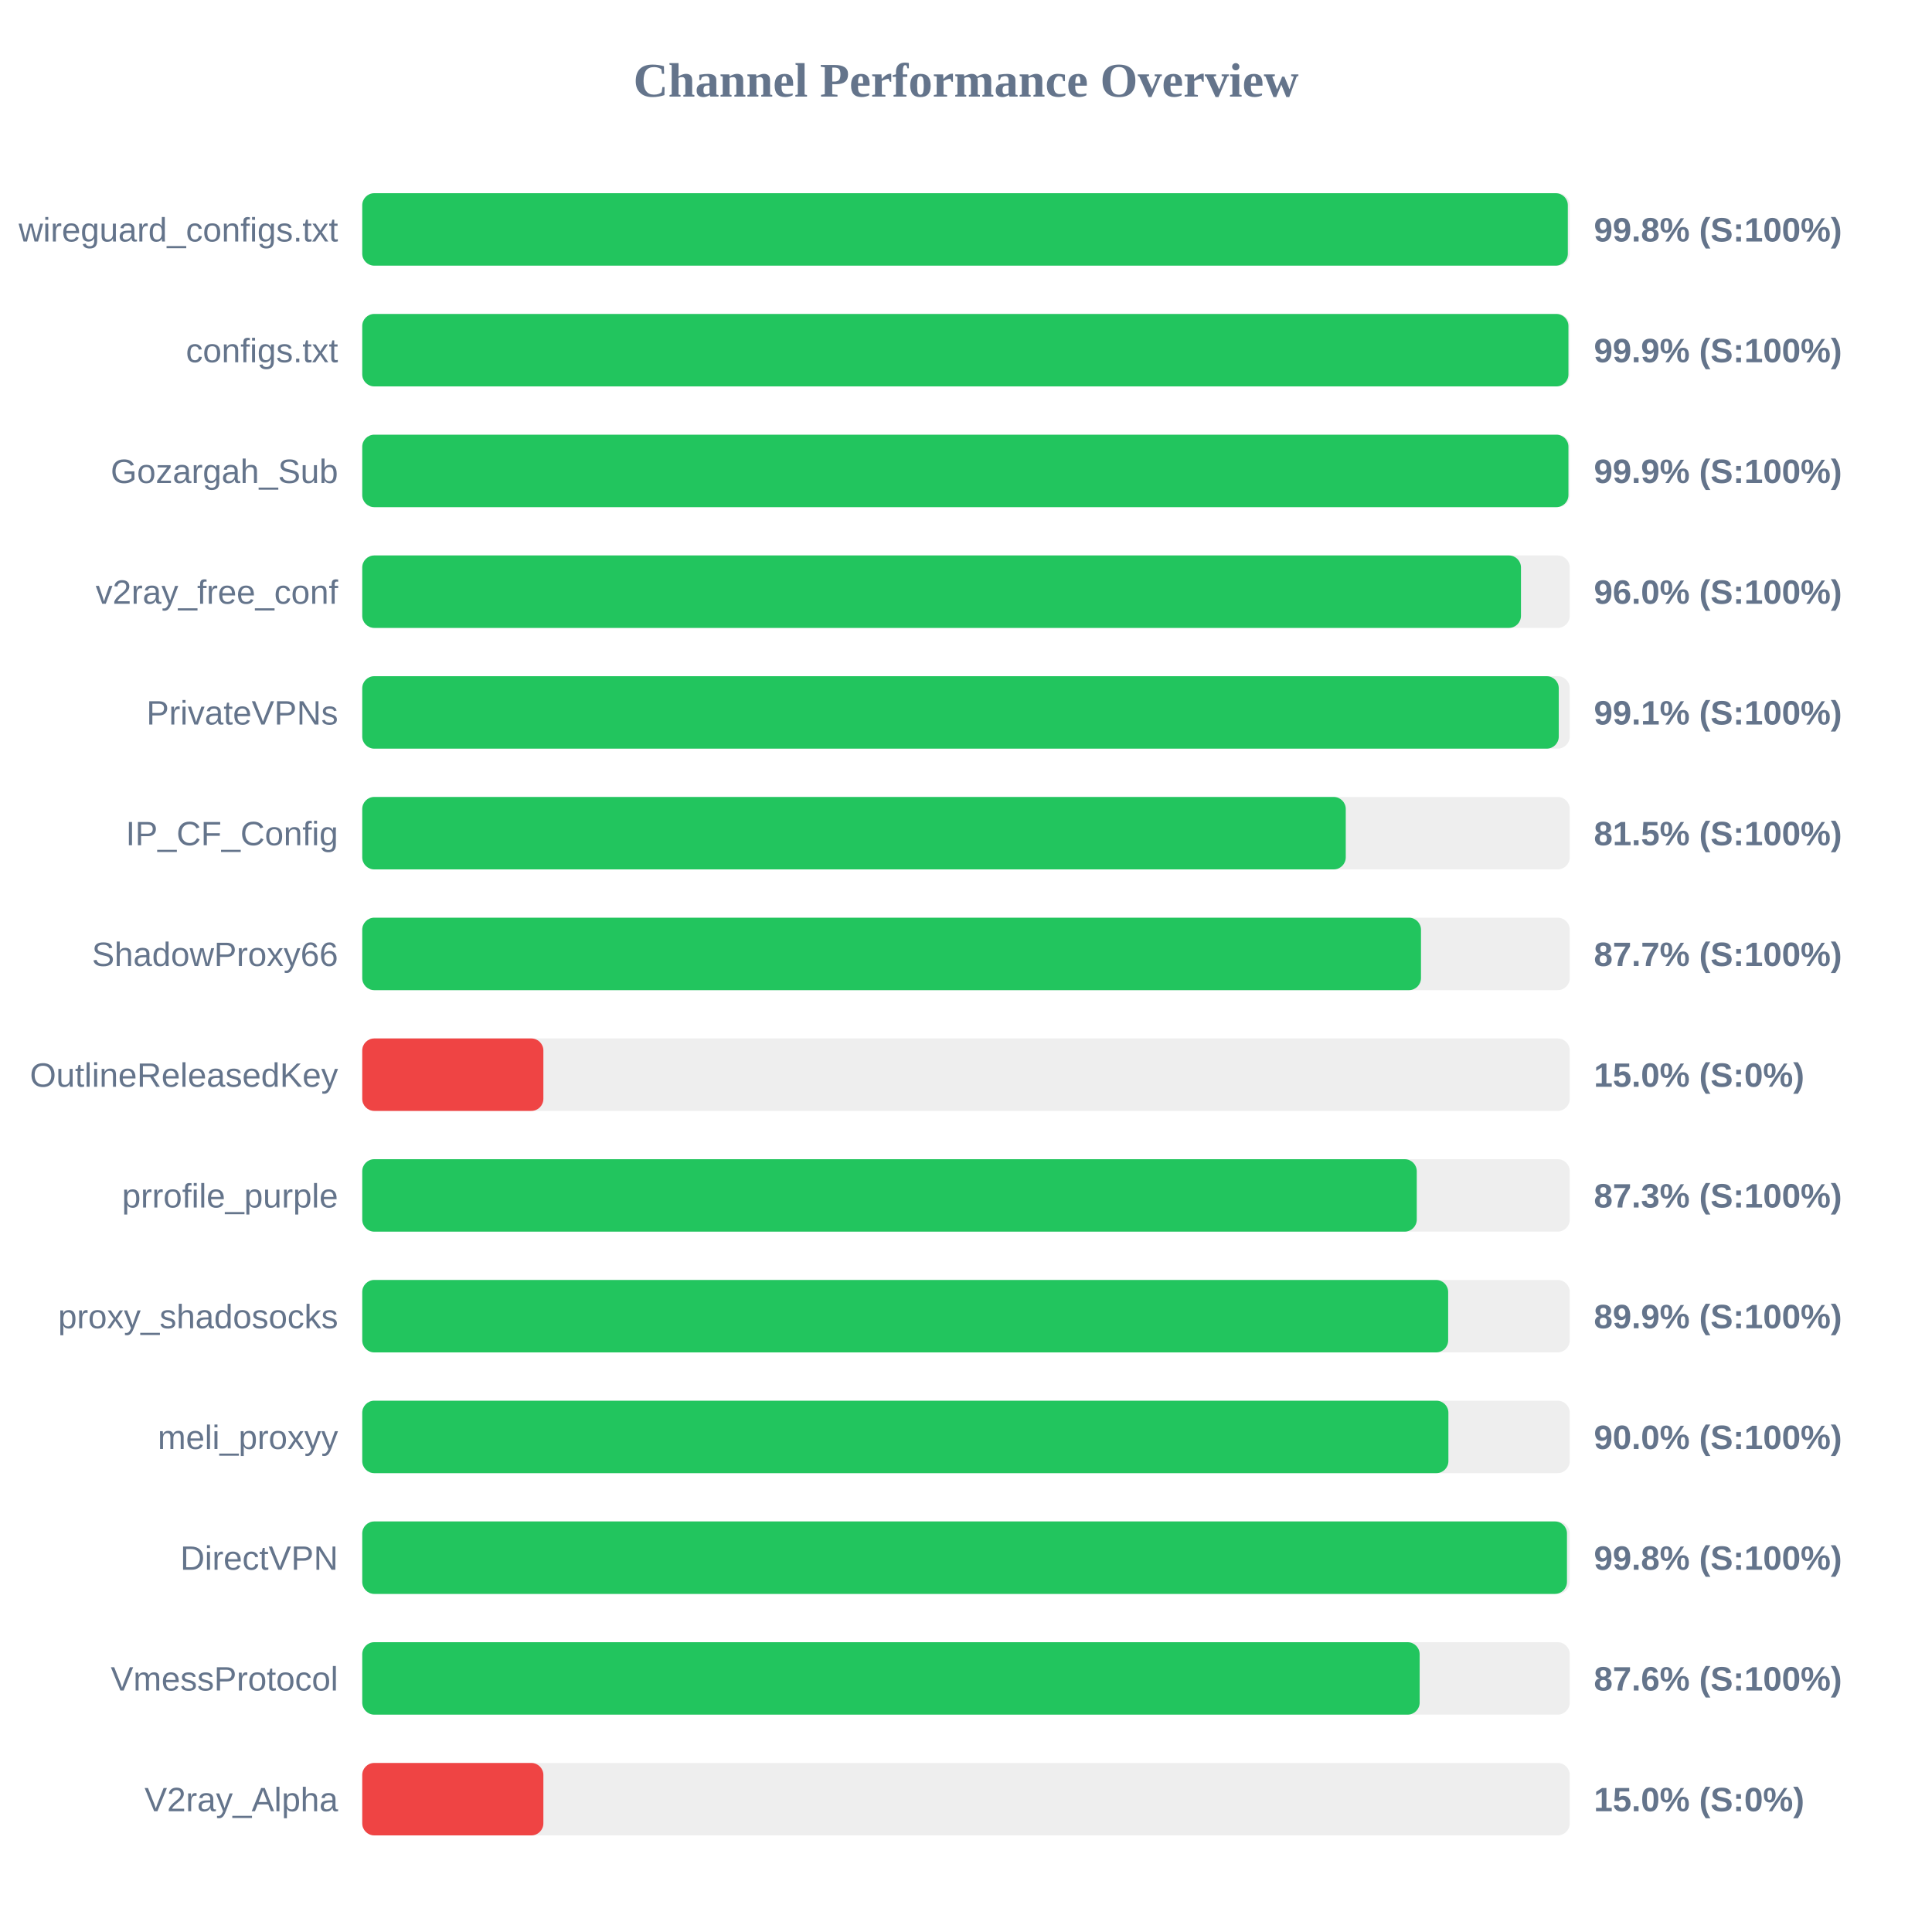
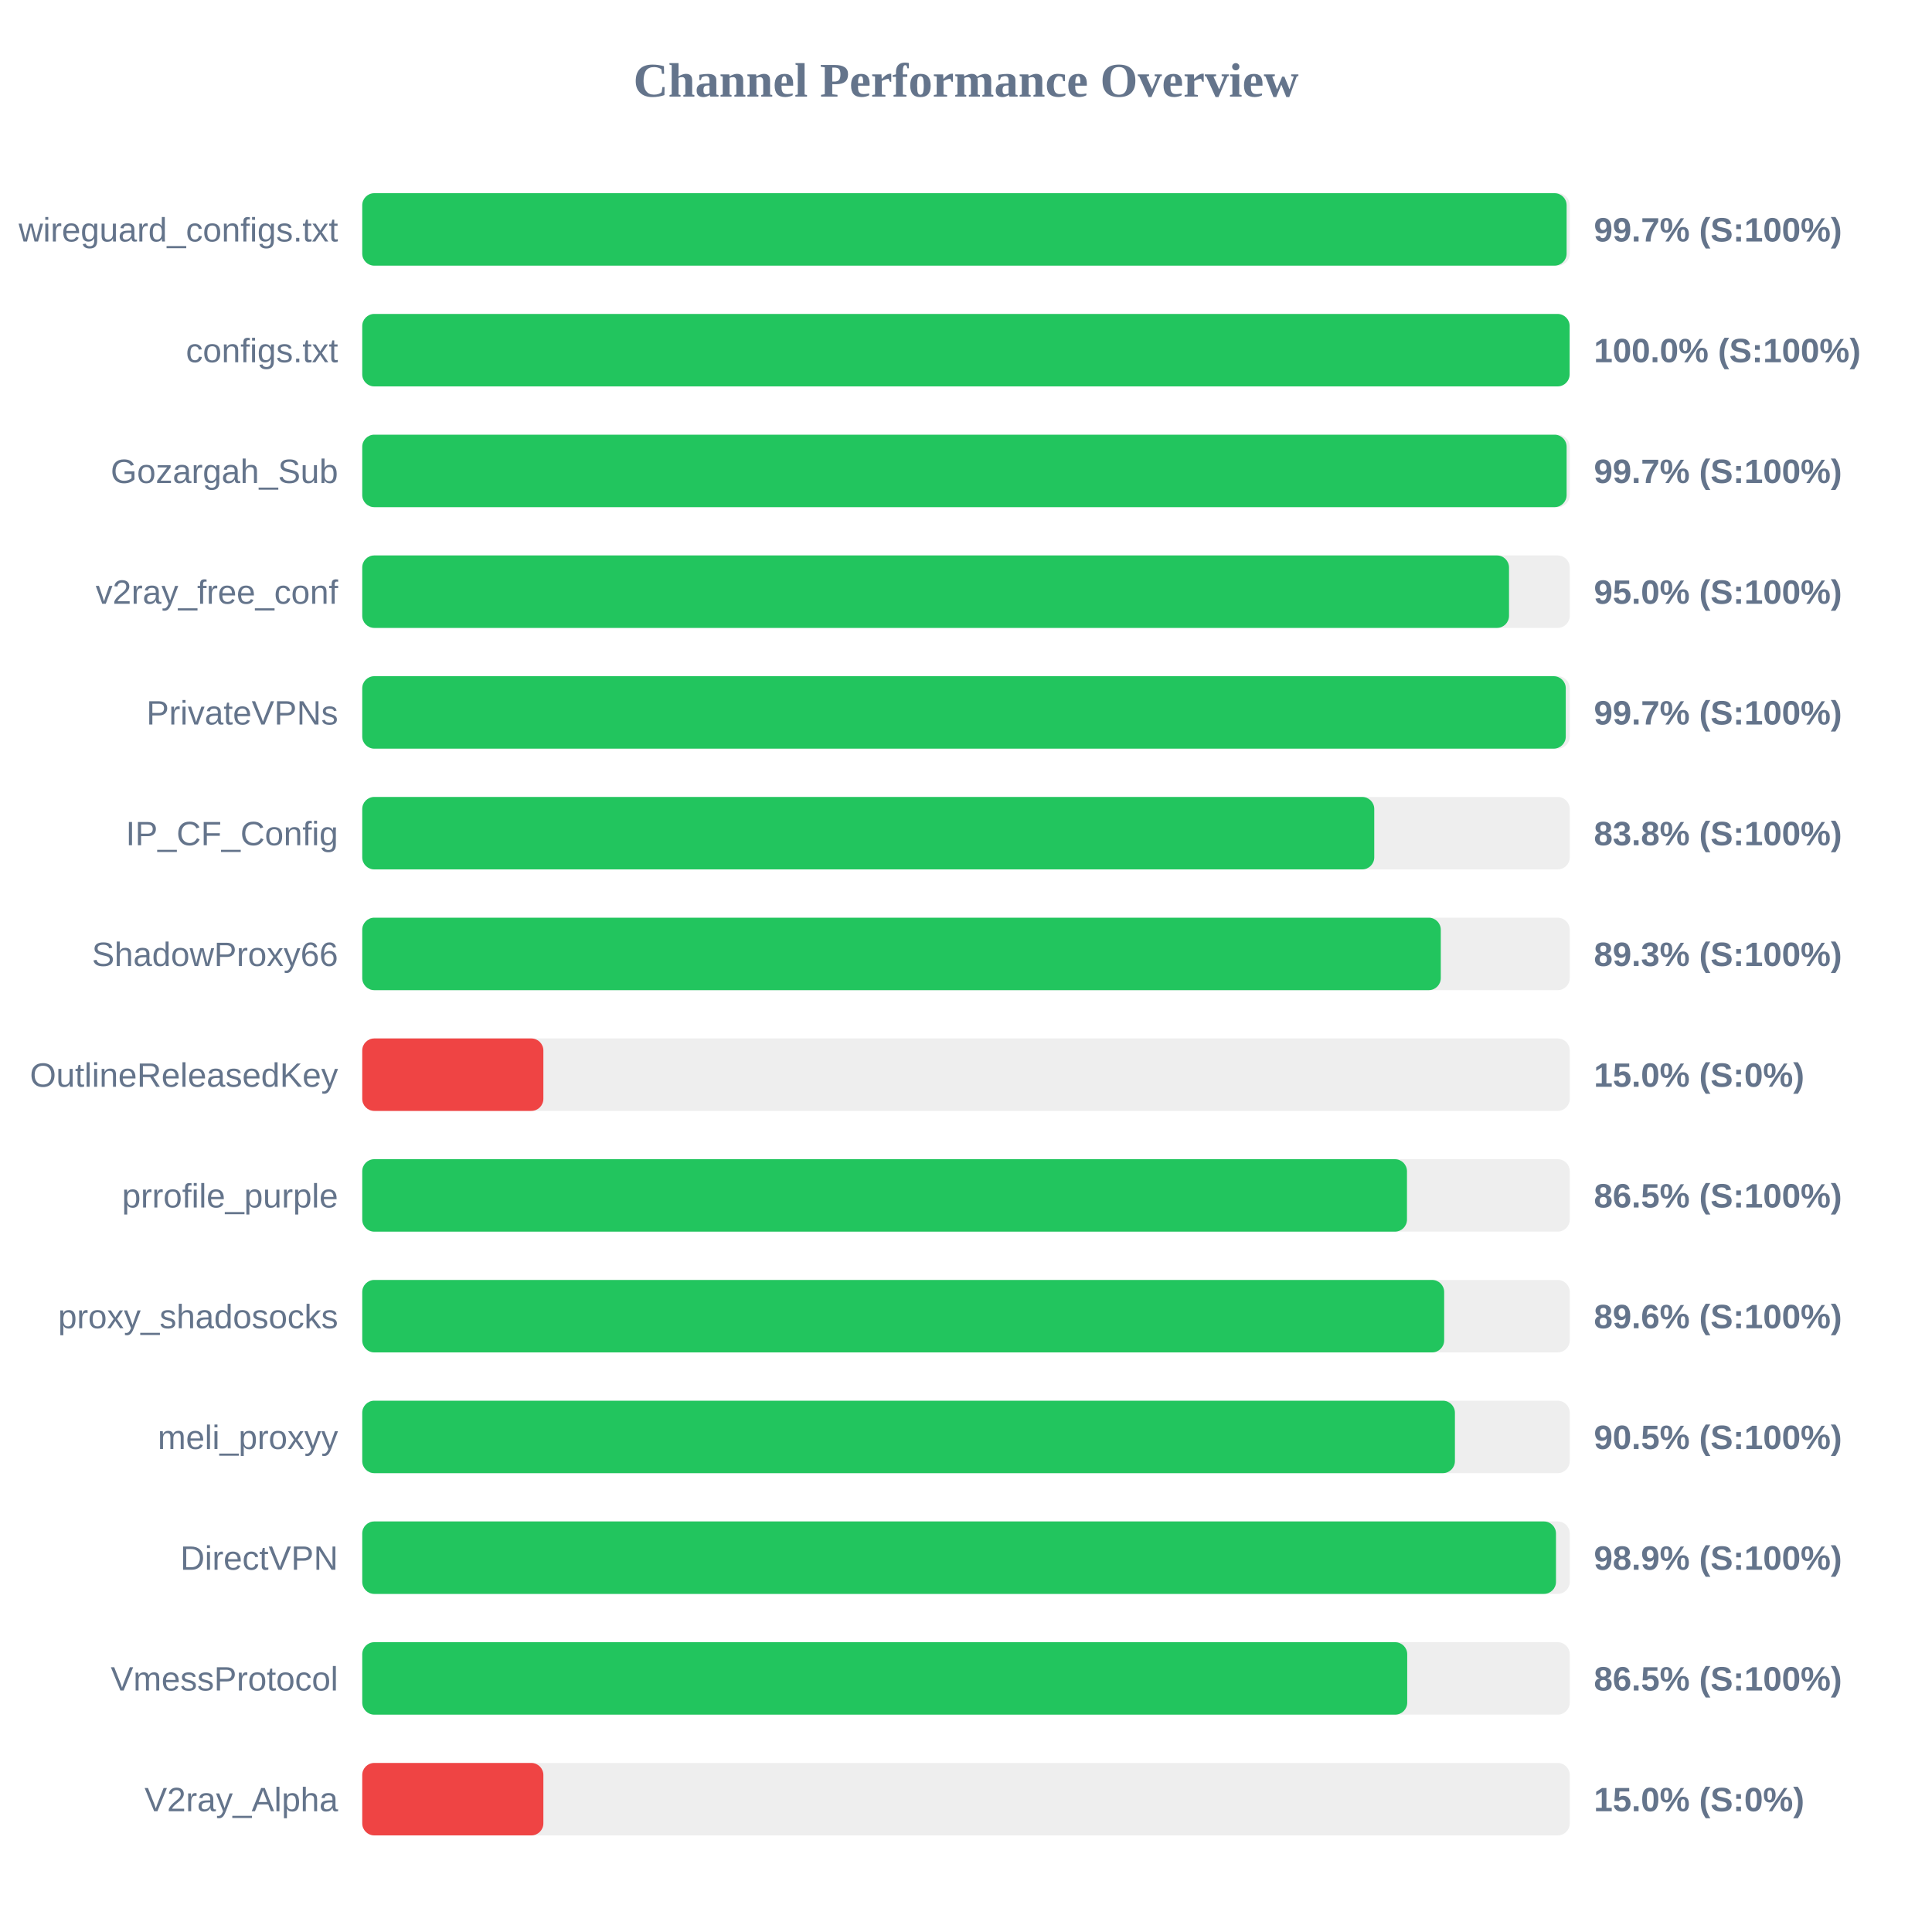
<svg xmlns="http://www.w3.org/2000/svg" width="800" height="800" version="1.1">
  <style>
        .row { font: 14px Arial; fill: #64748b; }
        .score { font: bold 14px Arial; fill: #64748b; }
    </style>
  <text x="400" y="40" text-anchor="middle" font-size="20px" font-weight="bold" fill="#64748b">Channel Performance Overview</text>
  <rect x="150" y="80" width="500" height="30" fill="#eee" rx="5" />
-   <rect x="150" y="80" width="499.2" height="30" fill="#22c55e" rx="5" />
+   <rect x="150" y="80" width="498.7" height="30" fill="#22c55e" rx="5" />
  <text x="140" y="100" text-anchor="end" class="row">wireguard_configs.txt</text>
-   <text x="660" y="100" text-anchor="start" class="score">99.8% (S:100%)</text>
+   <text x="660" y="100" text-anchor="start" class="score">99.7% (S:100%)</text>
  <rect x="150" y="130" width="500" height="30" fill="#eee" rx="5" />
-   <rect x="150" y="130" width="499.45" height="30" fill="#22c55e" rx="5" />
+   <rect x="150" y="130" width="499.95" height="30" fill="#22c55e" rx="5" />
  <text x="140" y="150" text-anchor="end" class="row">configs.txt</text>
-   <text x="660" y="150" text-anchor="start" class="score">99.9% (S:100%)</text>
+   <text x="660" y="150" text-anchor="start" class="score">100.0% (S:100%)</text>
  <rect x="150" y="180" width="500" height="30" fill="#eee" rx="5" />
-   <rect x="150" y="180" width="499.45" height="30" fill="#22c55e" rx="5" />
+   <rect x="150" y="180" width="498.7" height="30" fill="#22c55e" rx="5" />
  <text x="140" y="200" text-anchor="end" class="row">Gozargah_Sub</text>
-   <text x="660" y="200" text-anchor="start" class="score">99.9% (S:100%)</text>
+   <text x="660" y="200" text-anchor="start" class="score">99.7% (S:100%)</text>
  <rect x="150" y="230" width="500" height="30" fill="#eee" rx="5" />
-   <rect x="150" y="230" width="479.8" height="30" fill="#22c55e" rx="5" />
+   <rect x="150" y="230" width="474.85" height="30" fill="#22c55e" rx="5" />
  <text x="140" y="250" text-anchor="end" class="row">v2ray_free_conf</text>
-   <text x="660" y="250" text-anchor="start" class="score">96.0% (S:100%)</text>
+   <text x="660" y="250" text-anchor="start" class="score">95.0% (S:100%)</text>
  <rect x="150" y="280" width="500" height="30" fill="#eee" rx="5" />
-   <rect x="150" y="280" width="495.45" height="30" fill="#22c55e" rx="5" />
+   <rect x="150" y="280" width="498.35" height="30" fill="#22c55e" rx="5" />
  <text x="140" y="300" text-anchor="end" class="row">PrivateVPNs</text>
-   <text x="660" y="300" text-anchor="start" class="score">99.1% (S:100%)</text>
+   <text x="660" y="300" text-anchor="start" class="score">99.7% (S:100%)</text>
  <rect x="150" y="330" width="500" height="30" fill="#eee" rx="5" />
-   <rect x="150" y="330" width="407.25" height="30" fill="#22c55e" rx="5" />
+   <rect x="150" y="330" width="419.05" height="30" fill="#22c55e" rx="5" />
  <text x="140" y="350" text-anchor="end" class="row">IP_CF_Config</text>
-   <text x="660" y="350" text-anchor="start" class="score">81.5% (S:100%)</text>
+   <text x="660" y="350" text-anchor="start" class="score">83.8% (S:100%)</text>
  <rect x="150" y="380" width="500" height="30" fill="#eee" rx="5" />
-   <rect x="150" y="380" width="438.4" height="30" fill="#22c55e" rx="5" />
+   <rect x="150" y="380" width="446.6" height="30" fill="#22c55e" rx="5" />
  <text x="140" y="400" text-anchor="end" class="row">ShadowProxy66</text>
-   <text x="660" y="400" text-anchor="start" class="score">87.7% (S:100%)</text>
+   <text x="660" y="400" text-anchor="start" class="score">89.3% (S:100%)</text>
  <rect x="150" y="430" width="500" height="30" fill="#eee" rx="5" />
  <rect x="150" y="430" width="75.0" height="30" fill="#ef4444" rx="5" />
  <text x="140" y="450" text-anchor="end" class="row">OutlineReleasedKey</text>
  <text x="660" y="450" text-anchor="start" class="score">15.0% (S:0%)</text>
  <rect x="150" y="480" width="500" height="30" fill="#eee" rx="5" />
-   <rect x="150" y="480" width="436.65" height="30" fill="#22c55e" rx="5" />
+   <rect x="150" y="480" width="432.6" height="30" fill="#22c55e" rx="5" />
  <text x="140" y="500" text-anchor="end" class="row">prrofile_purple</text>
-   <text x="660" y="500" text-anchor="start" class="score">87.3% (S:100%)</text>
+   <text x="660" y="500" text-anchor="start" class="score">86.5% (S:100%)</text>
  <rect x="150" y="530" width="500" height="30" fill="#eee" rx="5" />
-   <rect x="150" y="530" width="449.65" height="30" fill="#22c55e" rx="5" />
+   <rect x="150" y="530" width="448.0" height="30" fill="#22c55e" rx="5" />
  <text x="140" y="550" text-anchor="end" class="row">proxy_shadosocks</text>
-   <text x="660" y="550" text-anchor="start" class="score">89.9% (S:100%)</text>
+   <text x="660" y="550" text-anchor="start" class="score">89.6% (S:100%)</text>
  <rect x="150" y="580" width="500" height="30" fill="#eee" rx="5" />
-   <rect x="150" y="580" width="449.75" height="30" fill="#22c55e" rx="5" />
+   <rect x="150" y="580" width="452.45" height="30" fill="#22c55e" rx="5" />
  <text x="140" y="600" text-anchor="end" class="row">meli_proxyy</text>
-   <text x="660" y="600" text-anchor="start" class="score">90.0% (S:100%)</text>
+   <text x="660" y="600" text-anchor="start" class="score">90.5% (S:100%)</text>
  <rect x="150" y="630" width="500" height="30" fill="#eee" rx="5" />
-   <rect x="150" y="630" width="498.85" height="30" fill="#22c55e" rx="5" />
+   <rect x="150" y="630" width="494.3" height="30" fill="#22c55e" rx="5" />
  <text x="140" y="650" text-anchor="end" class="row">DirectVPN</text>
-   <text x="660" y="650" text-anchor="start" class="score">99.8% (S:100%)</text>
+   <text x="660" y="650" text-anchor="start" class="score">98.9% (S:100%)</text>
  <rect x="150" y="680" width="500" height="30" fill="#eee" rx="5" />
-   <rect x="150" y="680" width="437.85" height="30" fill="#22c55e" rx="5" />
+   <rect x="150" y="680" width="432.7" height="30" fill="#22c55e" rx="5" />
  <text x="140" y="700" text-anchor="end" class="row">VmessProtocol</text>
-   <text x="660" y="700" text-anchor="start" class="score">87.6% (S:100%)</text>
+   <text x="660" y="700" text-anchor="start" class="score">86.5% (S:100%)</text>
  <rect x="150" y="730" width="500" height="30" fill="#eee" rx="5" />
  <rect x="150" y="730" width="75.0" height="30" fill="#ef4444" rx="5" />
  <text x="140" y="750" text-anchor="end" class="row">V2ray_Alpha</text>
  <text x="660" y="750" text-anchor="start" class="score">15.0% (S:0%)</text>
</svg>
